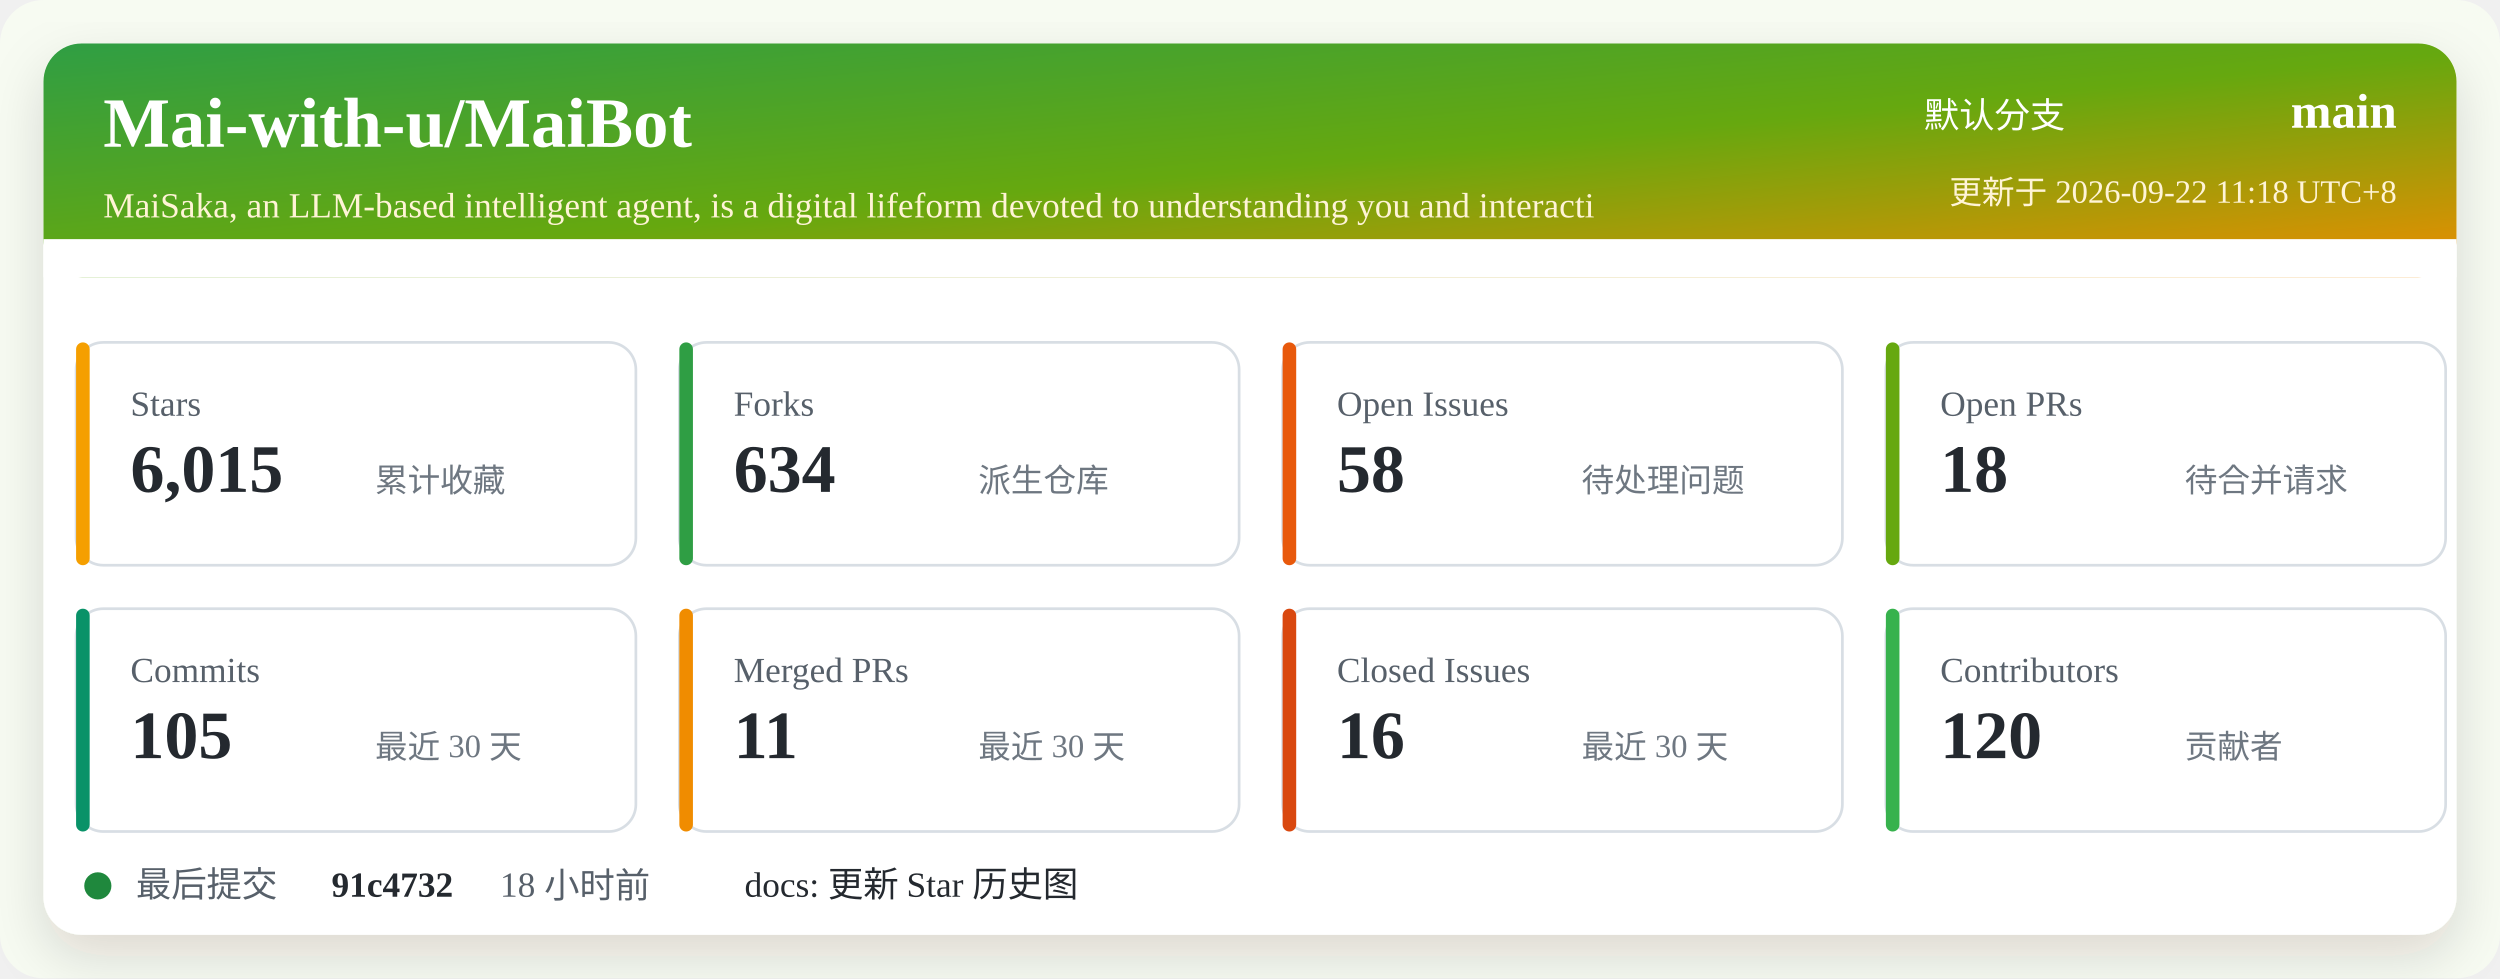
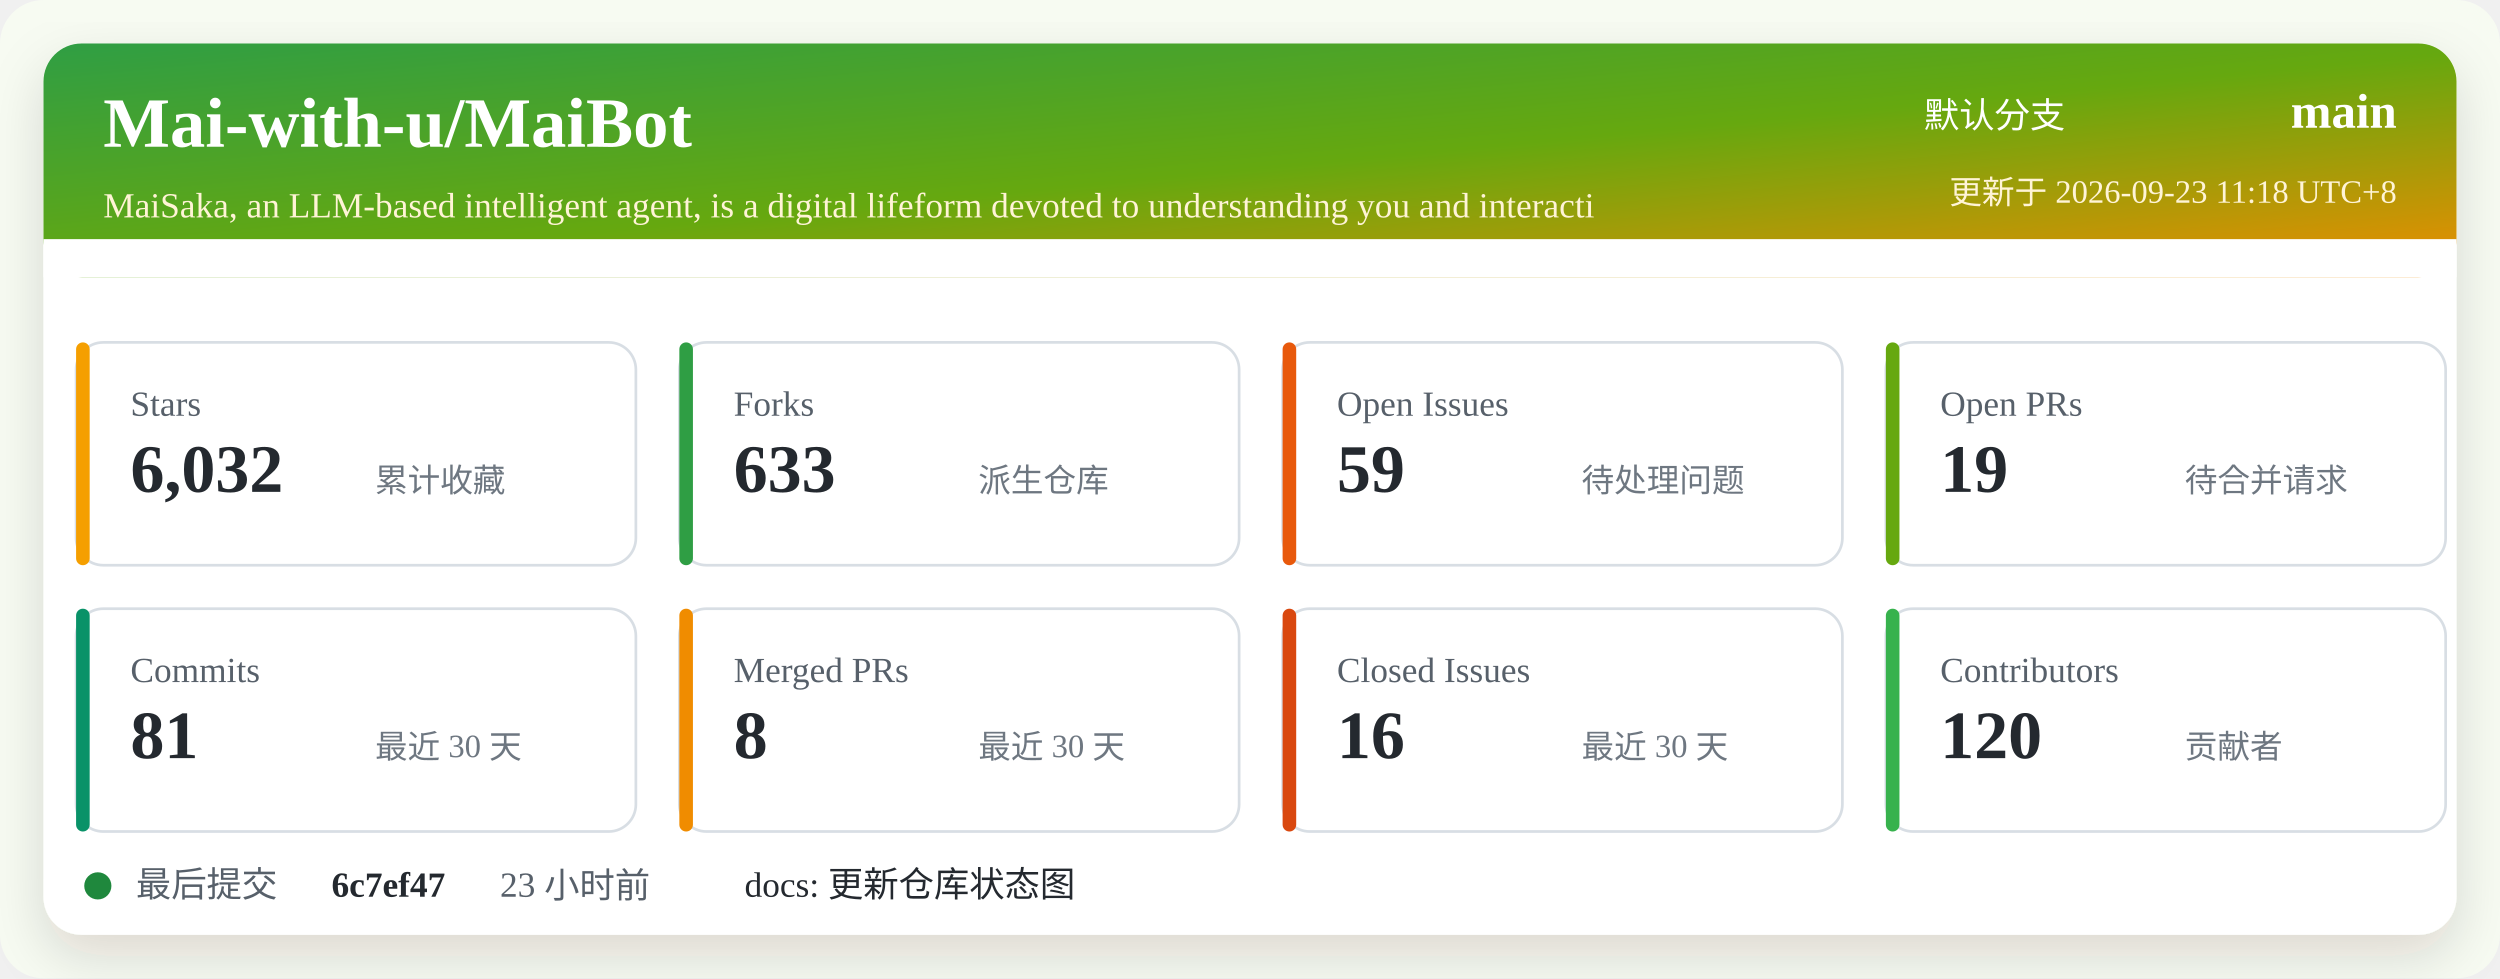
<svg xmlns="http://www.w3.org/2000/svg" width="920" height="360" viewBox="0 0 920 360" role="img" aria-labelledby="title desc">
  <defs>
    <linearGradient id="header" x1="0" x2="1" y1="0" y2="1">
      <stop offset="0%" stop-color="#2f9e44" />
      <stop offset="52%" stop-color="#66a80f" />
      <stop offset="100%" stop-color="#f08c00" />
    </linearGradient>
    <filter id="shadow" x="-5%" y="-5%" width="110%" height="110%">
      <feDropShadow dx="0" dy="8" stdDeviation="10" flood-color="#2b2318" flood-opacity="0.14" />
    </filter>
  </defs>
  <rect width="920" height="360" rx="16" fill="#f7fbf2" />
  <rect x="16" y="16" width="888" height="328" rx="14" fill="#ffffff" filter="url(#shadow)" />
  <rect x="16" y="16" width="888" height="86" rx="14" fill="url(#header)" />
  <path d="M16 88 H904 V102 H16 Z" fill="#ffffff" />
  <text x="38" y="54" fill="#ffffff" font-size="26" font-weight="700">Mai-with-u/MaiBot</text>
  <text x="38" y="80" fill="#fff4d6" font-size="13">MaiSaka, an LLM-based intelligent agent, is a digital lifeform devoted to understanding you and interacti</text>
  <text x="760" y="47" fill="#ffffff" font-size="13" text-anchor="end">默认分支</text>
  <text x="882" y="47" fill="#ffffff" font-size="18" font-weight="700" text-anchor="end">main</text>
-   <text x="882" y="75" fill="#fff4d6" font-size="12" text-anchor="end">更新于 2026-09-22 11:18 UTC+8</text>
+   <text x="882" y="75" fill="#fff4d6" font-size="12" text-anchor="end">更新于 2026-09-23 11:18 UTC+8</text>
  <g transform="translate(28 126)">
    <rect width="206" height="82" rx="10" fill="#ffffff" stroke="#d8dee4" />
    <rect x="0" y="0" width="5" height="82" rx="2.5" fill="#f59f00" />
    <text x="20" y="27" fill="#57606a" font-size="13">Stars</text>
-     <text x="20" y="55" fill="#24292f" font-size="25" font-weight="700">6,015</text>
+     <text x="20" y="55" fill="#24292f" font-size="25" font-weight="700">6,032</text>
    <text x="110" y="55" fill="#6e7781" font-size="12">累计收藏</text>
  </g>
  <g transform="translate(250 126)">
    <rect width="206" height="82" rx="10" fill="#ffffff" stroke="#d8dee4" />
    <rect x="0" y="0" width="5" height="82" rx="2.5" fill="#2f9e44" />
    <text x="20" y="27" fill="#57606a" font-size="13">Forks</text>
-     <text x="20" y="55" fill="#24292f" font-size="25" font-weight="700">634</text>
+     <text x="20" y="55" fill="#24292f" font-size="25" font-weight="700">633</text>
    <text x="110" y="55" fill="#6e7781" font-size="12">派生仓库</text>
  </g>
  <g transform="translate(472 126)">
    <rect width="206" height="82" rx="10" fill="#ffffff" stroke="#d8dee4" />
    <rect x="0" y="0" width="5" height="82" rx="2.5" fill="#e8590c" />
    <text x="20" y="27" fill="#57606a" font-size="13">Open Issues</text>
-     <text x="20" y="55" fill="#24292f" font-size="25" font-weight="700">58</text>
+     <text x="20" y="55" fill="#24292f" font-size="25" font-weight="700">59</text>
    <text x="110" y="55" fill="#6e7781" font-size="12">待处理问题</text>
  </g>
  <g transform="translate(694 126)">
    <rect width="206" height="82" rx="10" fill="#ffffff" stroke="#d8dee4" />
    <rect x="0" y="0" width="5" height="82" rx="2.5" fill="#66a80f" />
    <text x="20" y="27" fill="#57606a" font-size="13">Open PRs</text>
-     <text x="20" y="55" fill="#24292f" font-size="25" font-weight="700">18</text>
+     <text x="20" y="55" fill="#24292f" font-size="25" font-weight="700">19</text>
    <text x="110" y="55" fill="#6e7781" font-size="12">待合并请求</text>
  </g>
  <g transform="translate(28 224)">
    <rect width="206" height="82" rx="10" fill="#ffffff" stroke="#d8dee4" />
    <rect x="0" y="0" width="5" height="82" rx="2.5" fill="#099268" />
    <text x="20" y="27" fill="#57606a" font-size="13">Commits</text>
-     <text x="20" y="55" fill="#24292f" font-size="25" font-weight="700">105</text>
+     <text x="20" y="55" fill="#24292f" font-size="25" font-weight="700">81</text>
    <text x="110" y="55" fill="#6e7781" font-size="12">最近 30 天</text>
  </g>
  <g transform="translate(250 224)">
    <rect width="206" height="82" rx="10" fill="#ffffff" stroke="#d8dee4" />
    <rect x="0" y="0" width="5" height="82" rx="2.5" fill="#f08c00" />
    <text x="20" y="27" fill="#57606a" font-size="13">Merged PRs</text>
-     <text x="20" y="55" fill="#24292f" font-size="25" font-weight="700">11</text>
+     <text x="20" y="55" fill="#24292f" font-size="25" font-weight="700">8</text>
    <text x="110" y="55" fill="#6e7781" font-size="12">最近 30 天</text>
  </g>
  <g transform="translate(472 224)">
    <rect width="206" height="82" rx="10" fill="#ffffff" stroke="#d8dee4" />
    <rect x="0" y="0" width="5" height="82" rx="2.5" fill="#d9480f" />
    <text x="20" y="27" fill="#57606a" font-size="13">Closed Issues</text>
    <text x="20" y="55" fill="#24292f" font-size="25" font-weight="700">16</text>
    <text x="110" y="55" fill="#6e7781" font-size="12">最近 30 天</text>
  </g>
  <g transform="translate(694 224)">
    <rect width="206" height="82" rx="10" fill="#ffffff" stroke="#d8dee4" />
    <rect x="0" y="0" width="5" height="82" rx="2.5" fill="#37b24d" />
    <text x="20" y="27" fill="#57606a" font-size="13">Contributors</text>
    <text x="20" y="55" fill="#24292f" font-size="25" font-weight="700">120</text>
    <text x="110" y="55" fill="#6e7781" font-size="12">贡献者</text>
  </g>
  <g transform="translate(28 318)">
    <circle cx="8" cy="8" r="5" fill="#1f883d" />
    <text x="22" y="12" fill="#57606a" font-size="13">最后提交</text>
-     <text x="94" y="12" fill="#24292f" font-size="13" font-weight="700">91c4732</text>
-     <text x="156" y="12" fill="#57606a" font-size="13">18 小时前</text>
-     <text x="246" y="12" fill="#24292f" font-size="13">docs: 更新 Star 历史图</text>
+     <text x="94" y="12" fill="#24292f" font-size="13" font-weight="700">6c7ef47</text>
+     <text x="156" y="12" fill="#57606a" font-size="13">23 小时前</text>
+     <text x="246" y="12" fill="#24292f" font-size="13">docs: 更新仓库状态图</text>
  </g>
</svg>
